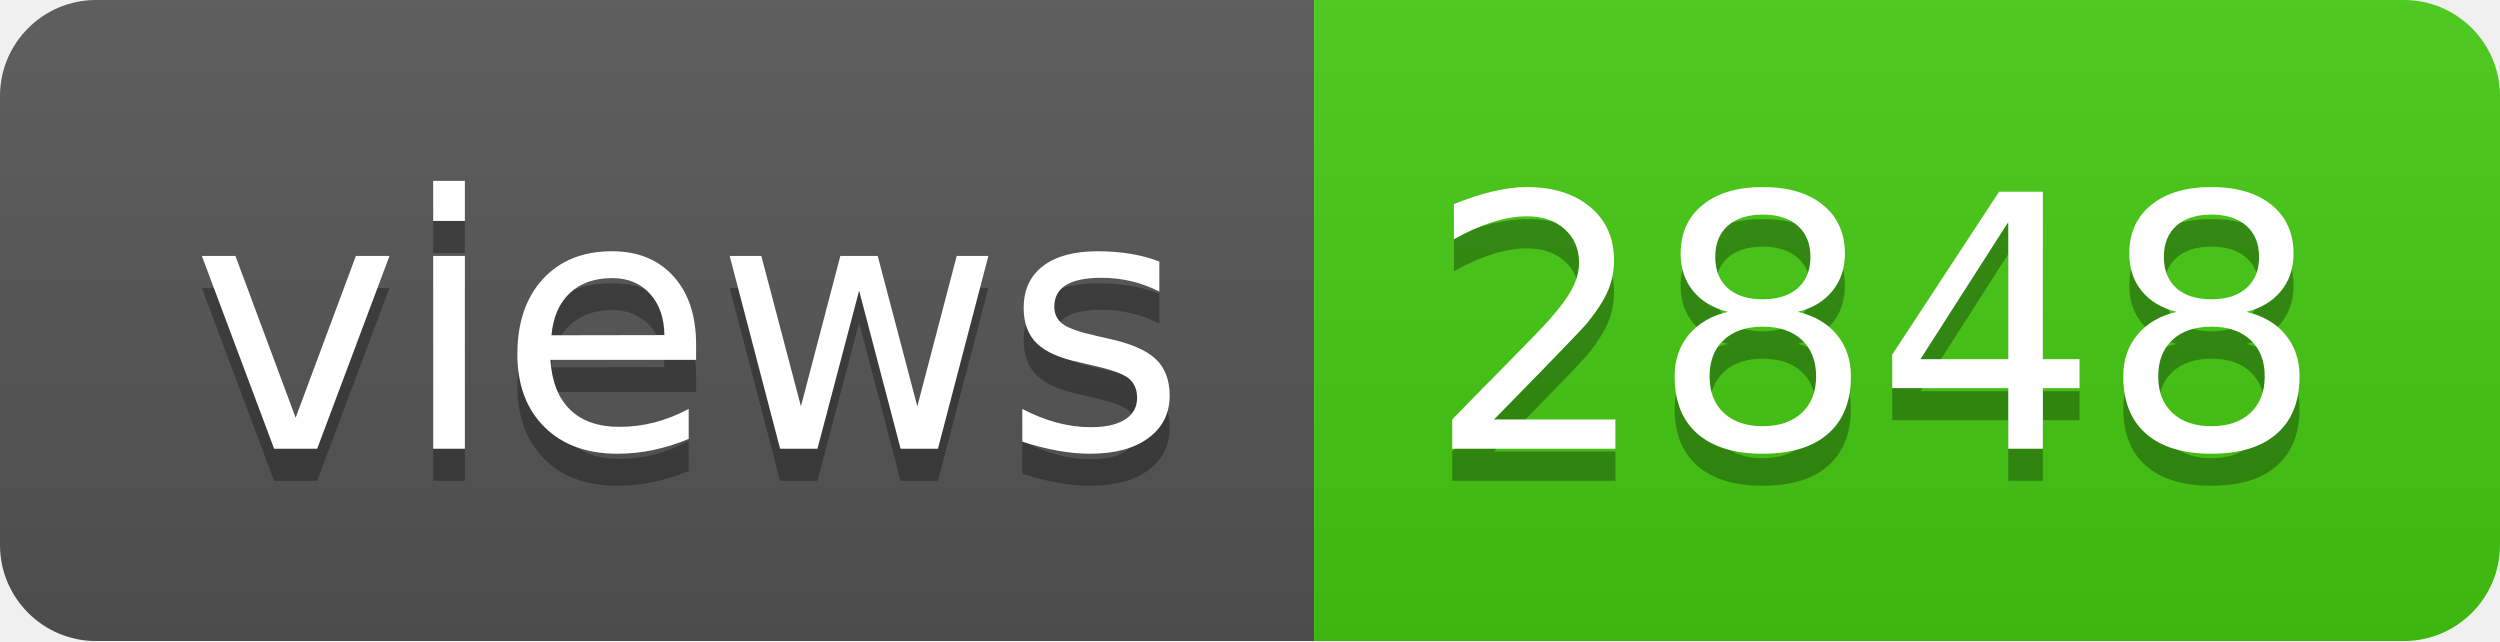
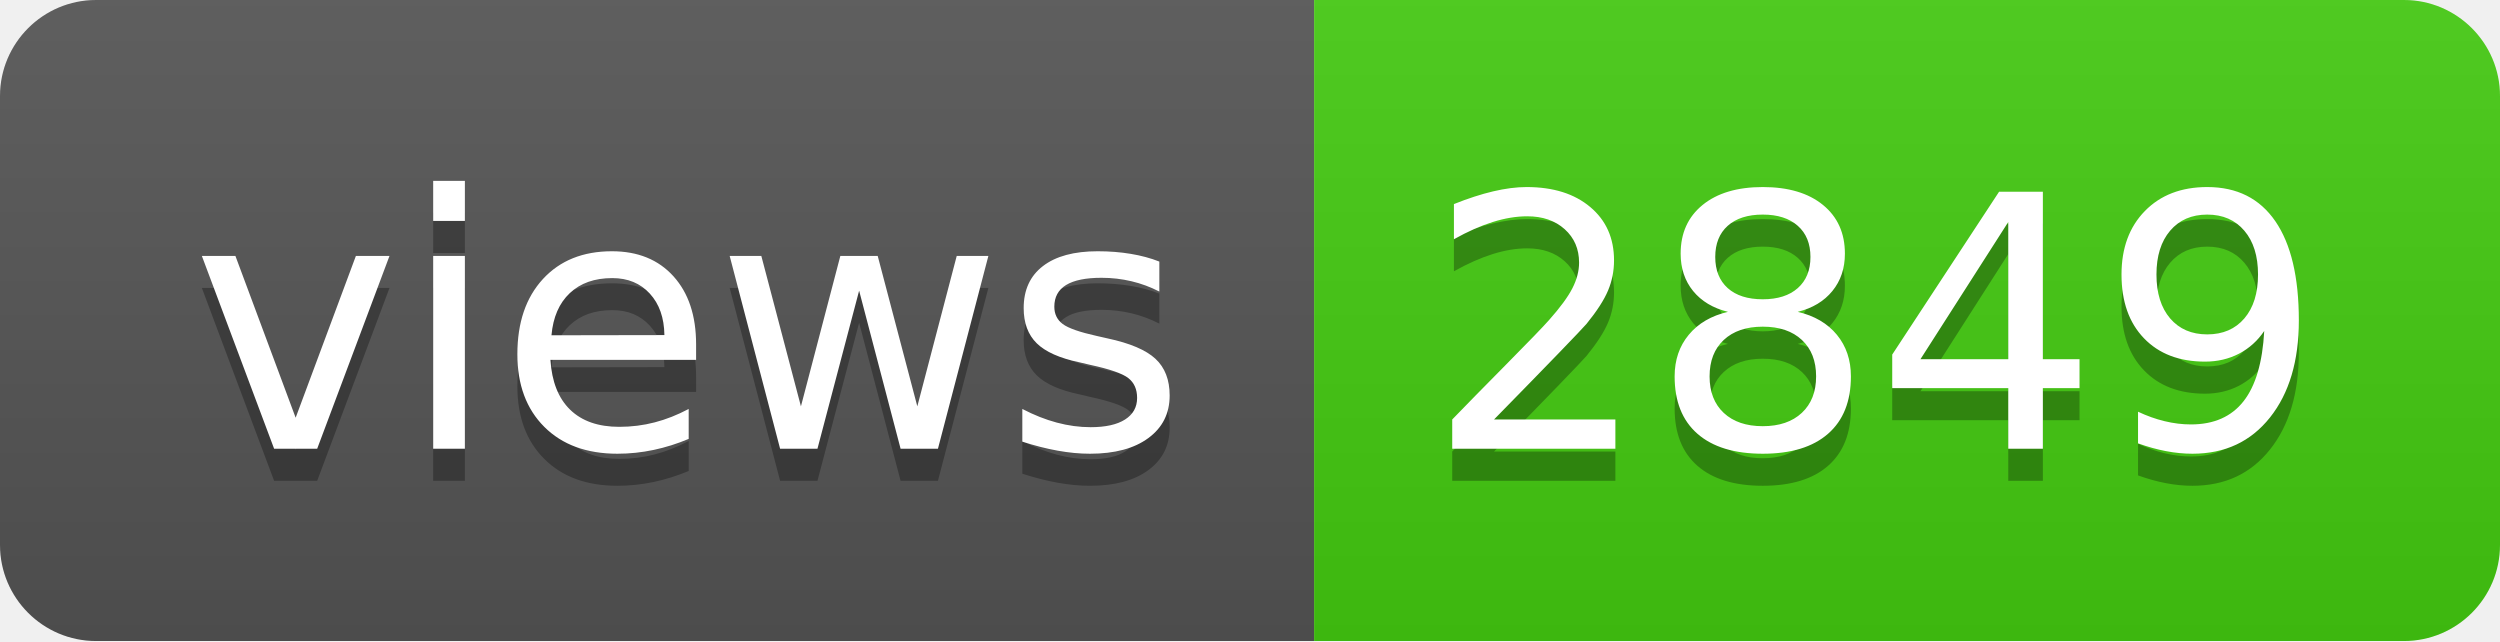
- <svg xmlns="http://www.w3.org/2000/svg" width="78" height="20" role="img" aria-label="views: 2848">
+ <svg xmlns="http://www.w3.org/2000/svg" width="78" height="20" role="img" aria-label="views: 2849">
  <linearGradient id="s" x2="0" y2="100%">
    <stop offset="0" stop-color="#bbb" stop-opacity=".1" />
    <stop offset="1" stop-opacity=".1" />
  </linearGradient>
  <clipPath id="r">
    <rect width="78" height="20" rx="3" fill="#fff" />
  </clipPath>
  <g clip-path="url(#r)">
    <rect width="41" height="20" fill="#555" />
    <rect x="41" width="37" height="20" fill="#4c1" />
    <rect width="78" height="20" fill="url(#s)" />
  </g>
  <g fill="#fff" text-anchor="middle" font-family="Verdana,Geneva,DejaVu Sans,sans-serif" text-rendering="geometricPrecision" font-size="110">
    <text aria-hidden="true" x="215" y="150" fill="#010101" fill-opacity=".3" transform="scale(.1)" textLength="310">views</text>
    <text x="215" y="140" transform="scale(.1)" fill="#fff" textLength="310">views</text>
-     <text aria-hidden="true" x="585" y="150" fill="#010101" fill-opacity=".3" transform="scale(.1)" textLength="270">2848</text>
-     <text x="585" y="140" transform="scale(.1)" fill="#fff" textLength="270">2848</text>
+     <text aria-hidden="true" x="585" y="150" fill="#010101" fill-opacity=".3" transform="scale(.1)" textLength="270">2849</text>
+     <text x="585" y="140" transform="scale(.1)" fill="#fff" textLength="270">2849</text>
  </g>
</svg>
